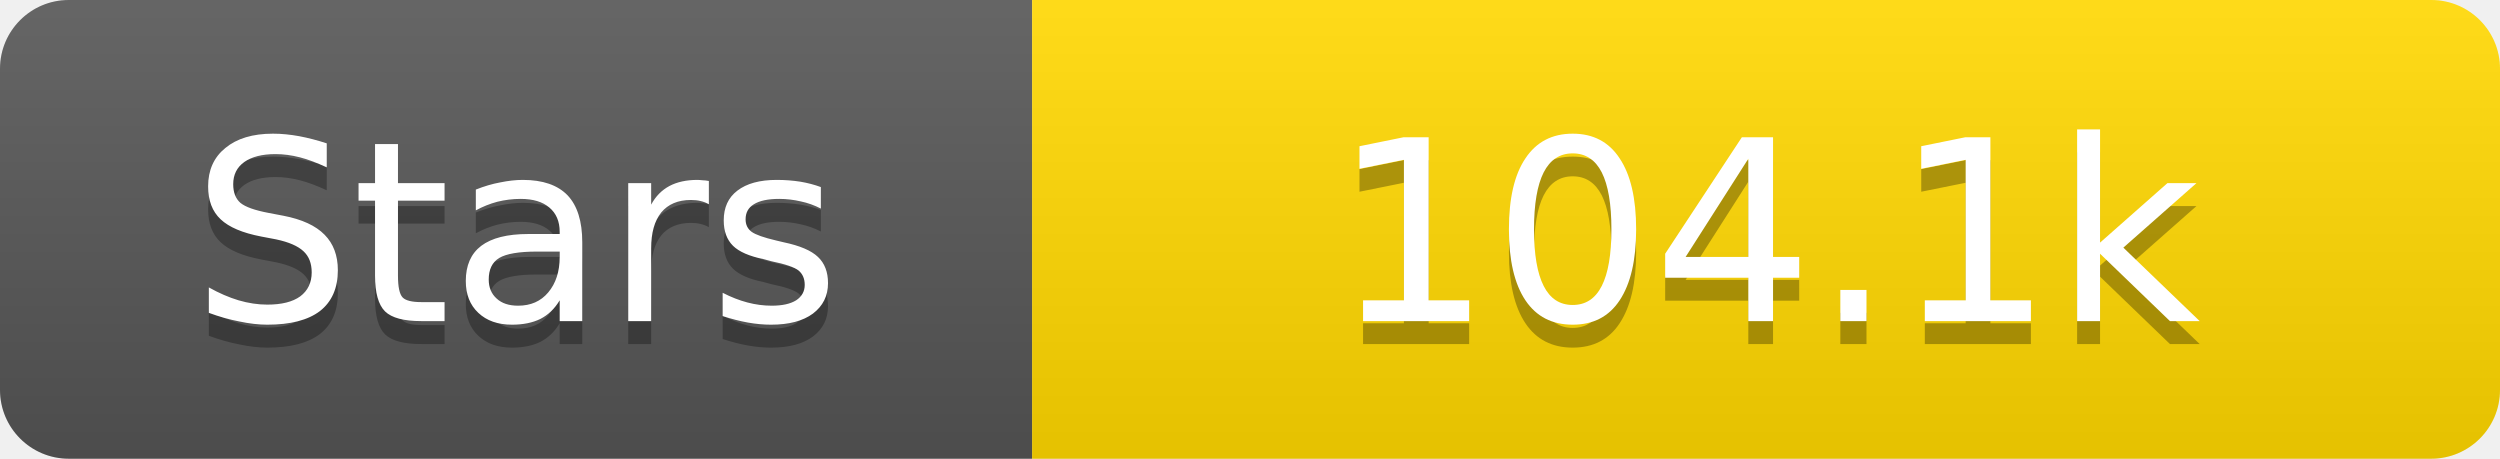
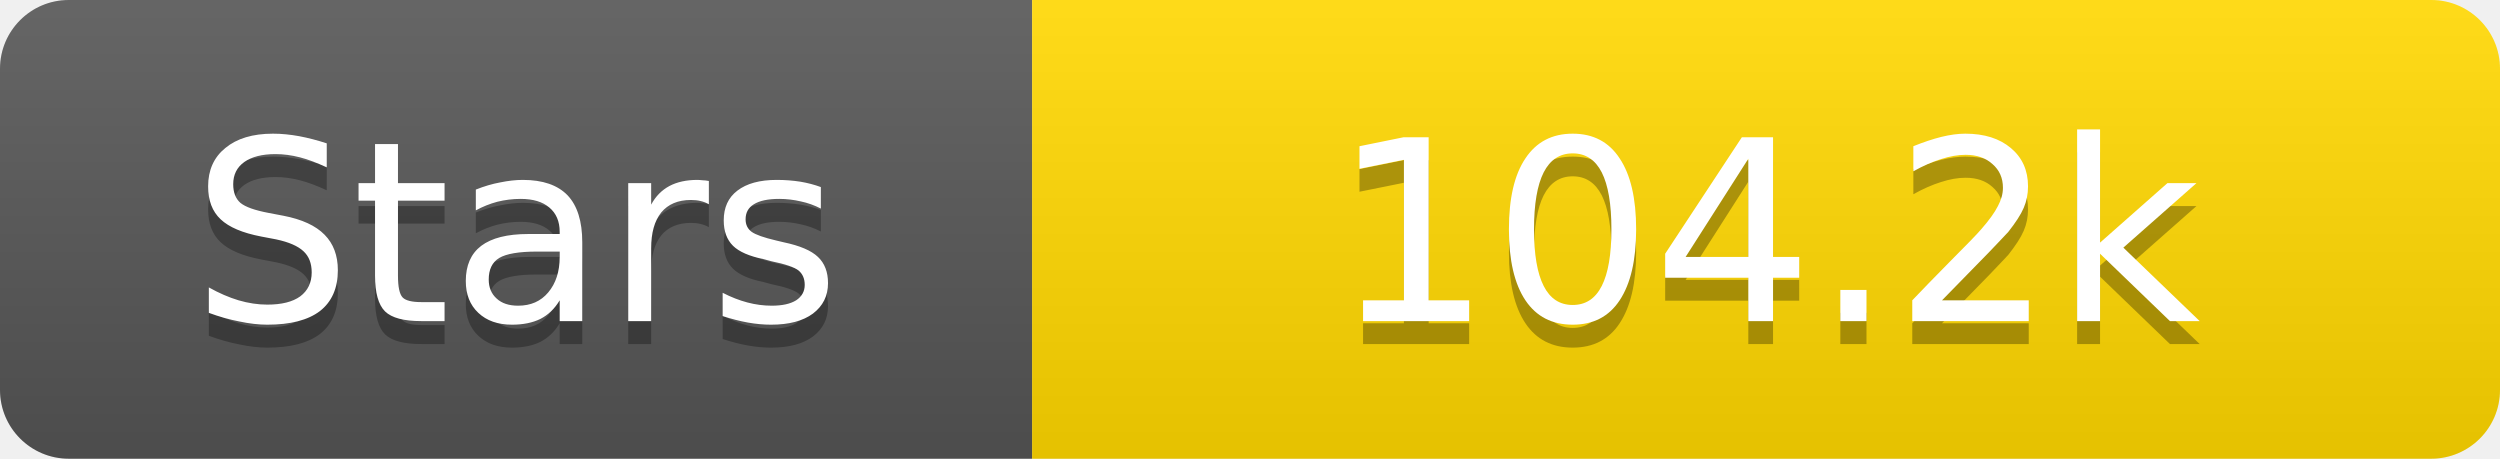
<svg xmlns="http://www.w3.org/2000/svg" width="109" height="20">
  <linearGradient id="s" x2="0" y2="100%">
    <stop offset="0" stop-color="#fff" stop-opacity=".1" />
    <stop offset="1" stop-opacity=".1" />
  </linearGradient>
  <clipPath id="r">
    <rect width="109" height="20" rx="3" fill="#fff" />
  </clipPath>
  <g clip-path="url(#r)">
    <rect width="45" height="20" fill="#555" />
    <rect x="45" width="64" height="20" fill="#ffd700" />
    <rect width="109" height="20" fill="url(#s)" />
  </g>
  <g fill="#fff" text-anchor="middle" font-family="Verdana,Geneva,DejaVu Sans,sans-serif" text-rendering="geometricPrecision" font-size="11">
    <text x="22.5" y="15" fill="#010101" fill-opacity=".3">Stars</text>
    <text x="22.5" y="14">Stars</text>
-     <text x="77.0" y="15" fill="#010101" fill-opacity=".3">104.1k</text>
-     <text x="77.0" y="14">104.1k</text>
+     <text x="77.0" y="15" fill="#010101" fill-opacity=".3">104.2k</text>
+     <text x="77.0" y="14">104.2k</text>
  </g>
</svg>
